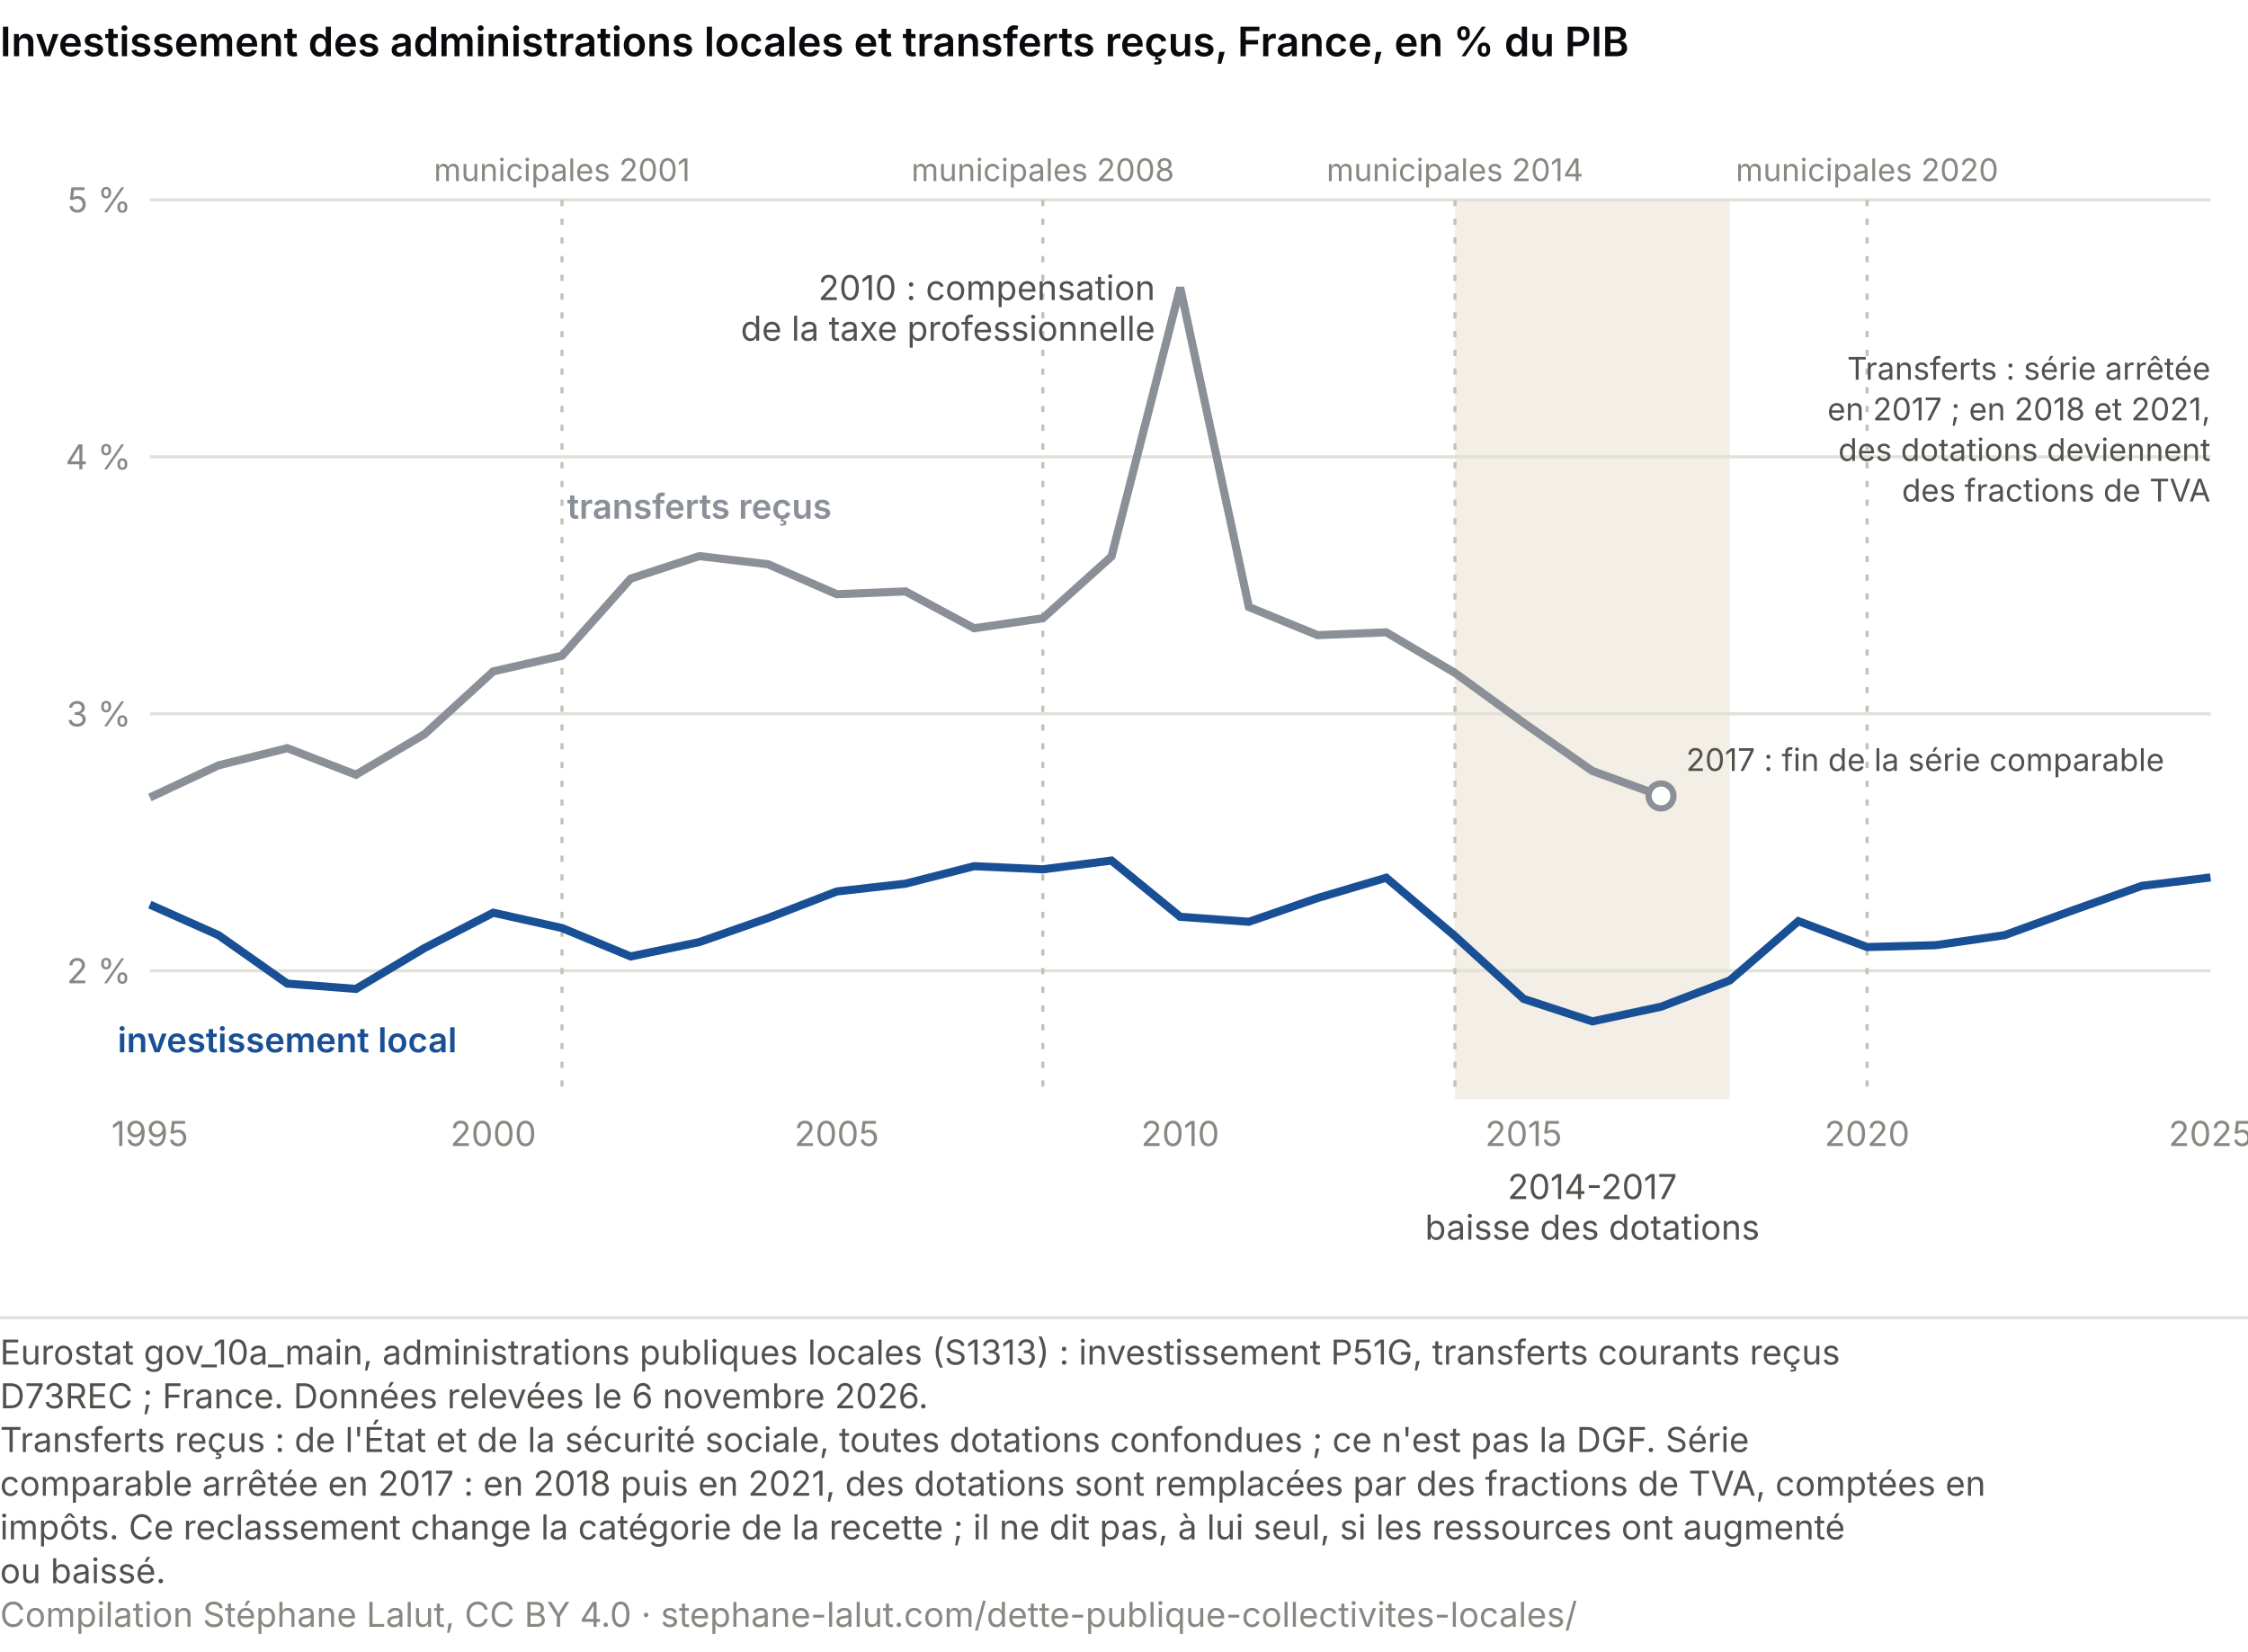
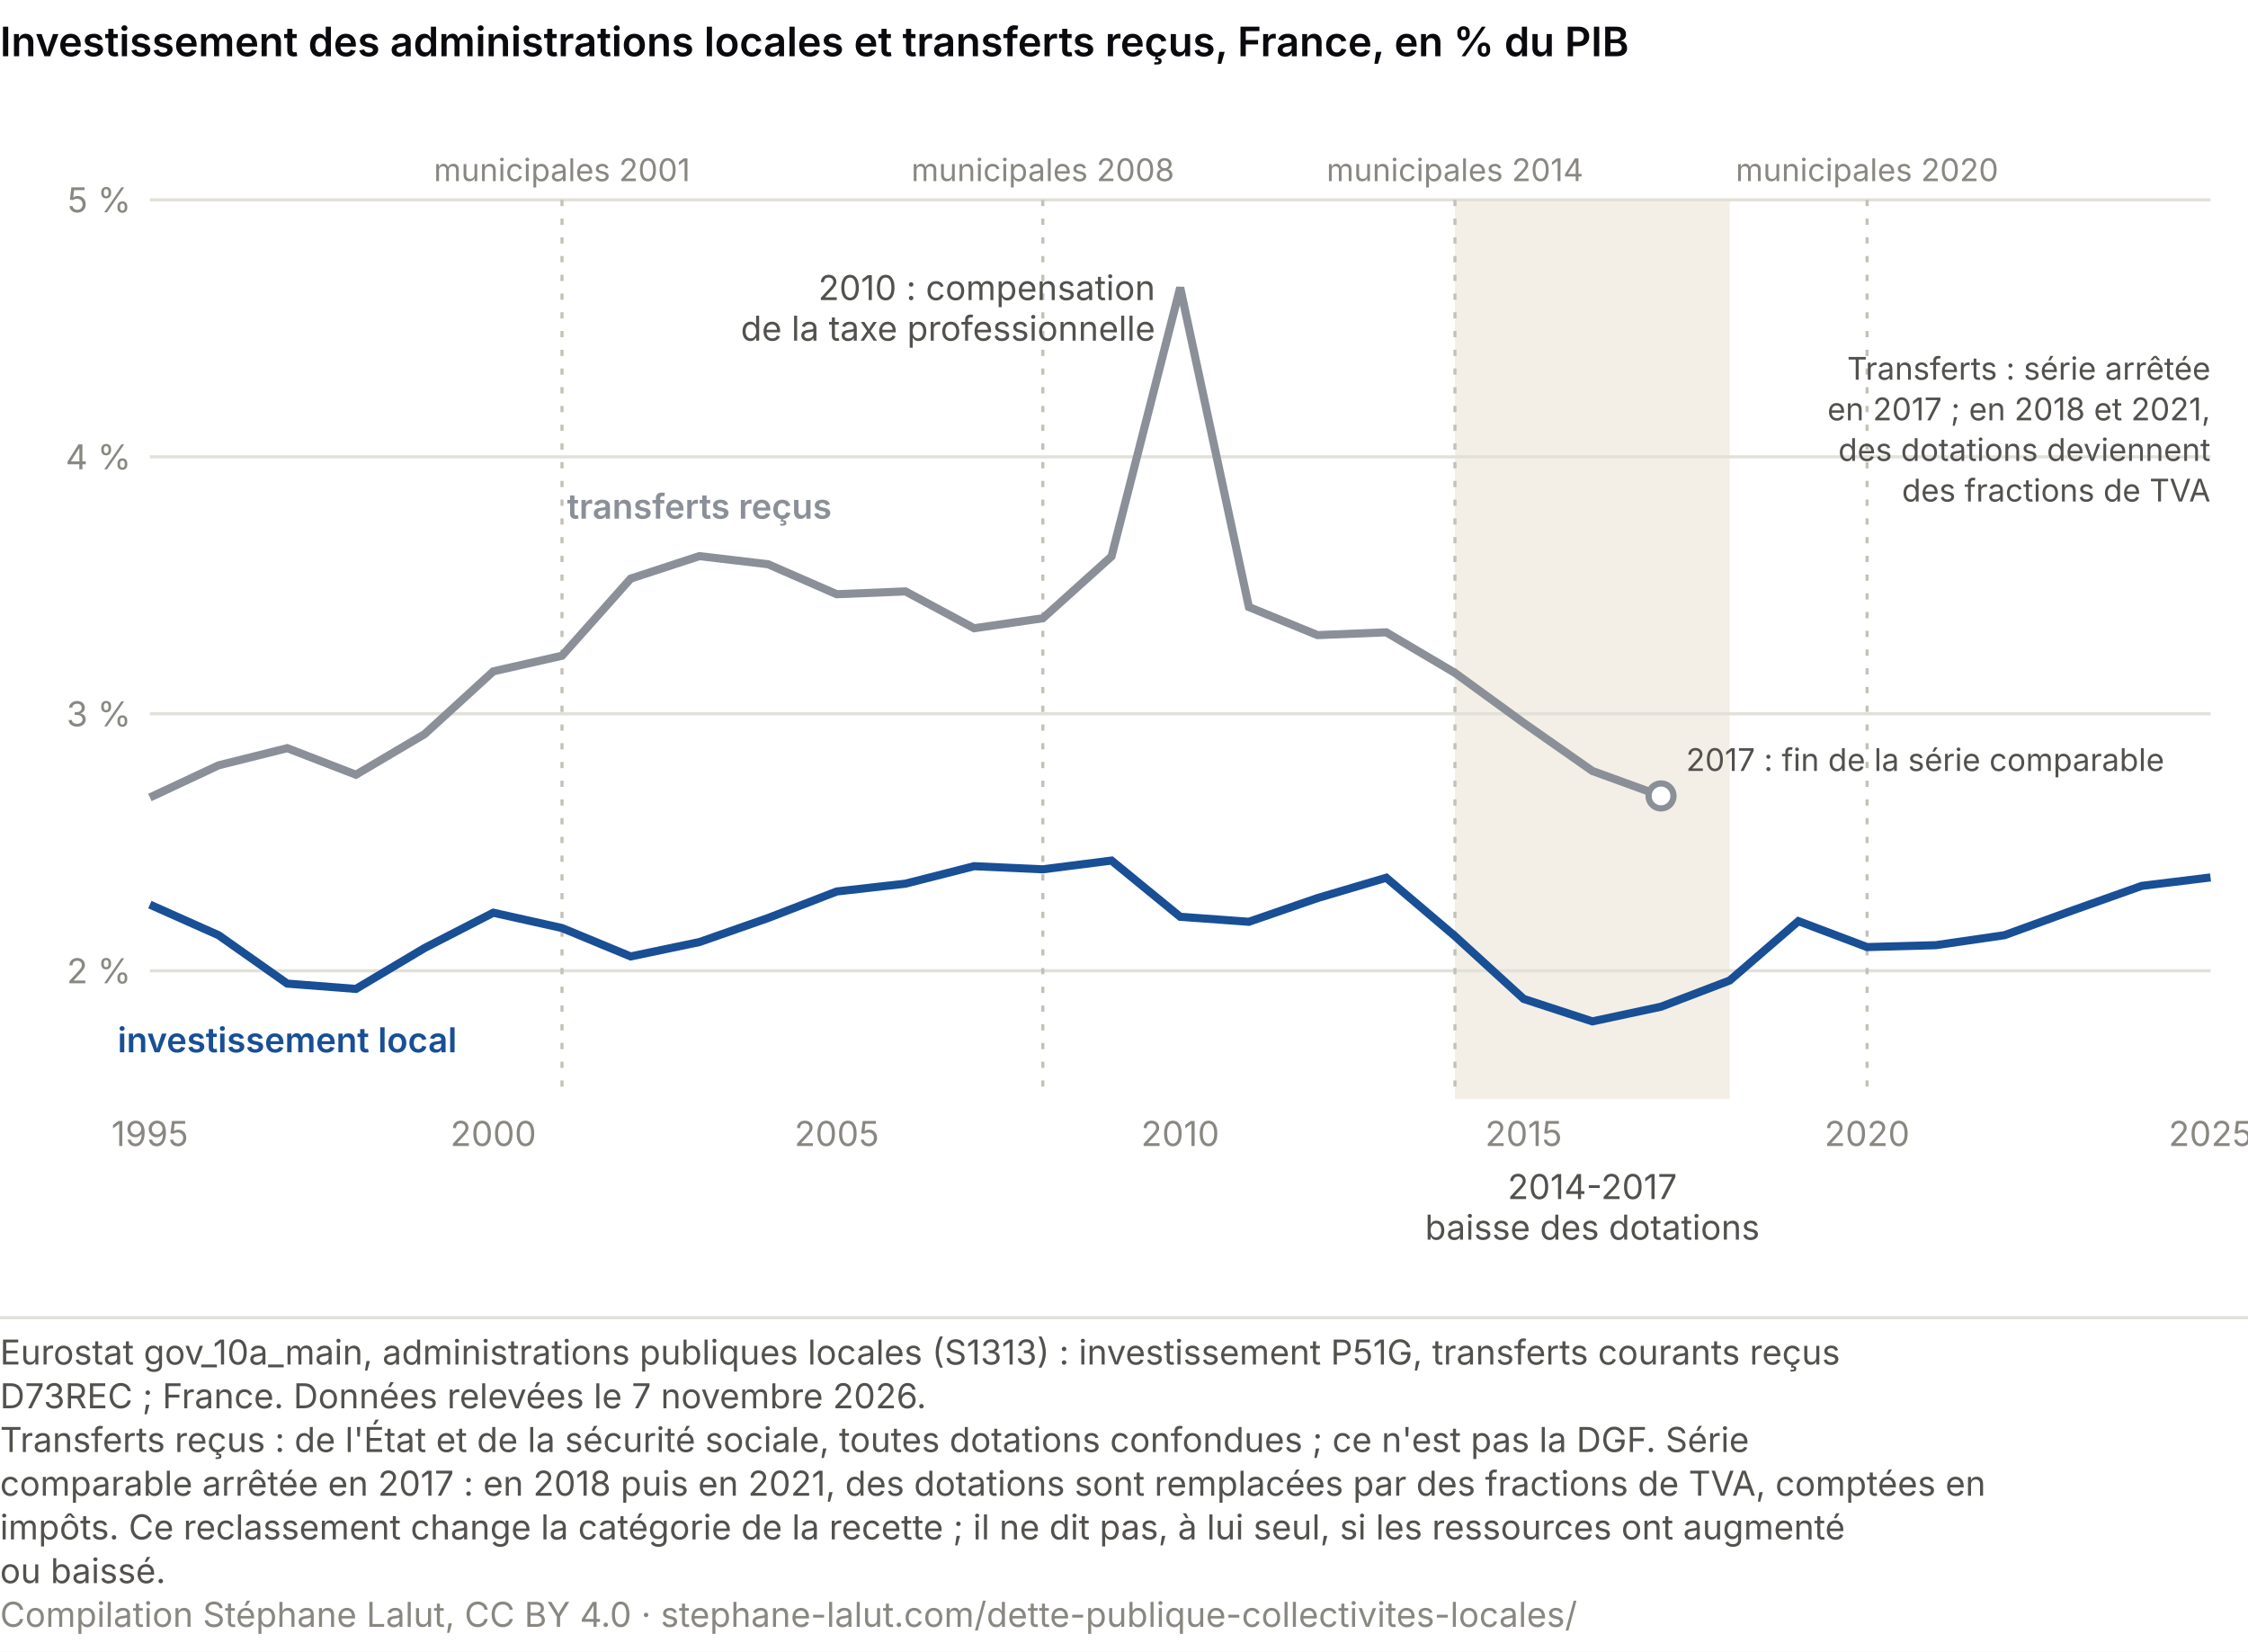
<svg xmlns="http://www.w3.org/2000/svg" viewBox="0 0 720 529" role="img" font-variant-numeric="tabular-nums" aria-labelledby="cs-t cs-d" font-family="system-ui, -apple-system, Segoe UI, sans-serif">
  <rect width="720" height="529" fill="#ffffff" />
  <text x="0" y="18" font-size="13" font-weight="600" fill="#0A0A0E">Investissement des administrations locales et transferts reçus, France, en % du PIB</text>
  <rect x="466.0" y="64" width="88.0" height="288" fill="#f3efe6" />
  <line x1="48" y1="310.9" x2="708" y2="310.9" stroke="#e1e0d9" />
  <text x="42.0" y="314.9" font-size="11" fill="#898781" text-anchor="end">2 %</text>
  <line x1="48" y1="228.6" x2="708" y2="228.6" stroke="#e1e0d9" />
  <text x="42.0" y="232.6" font-size="11" fill="#898781" text-anchor="end">3 %</text>
  <line x1="48" y1="146.3" x2="708" y2="146.3" stroke="#e1e0d9" />
  <text x="42.0" y="150.3" font-size="11" fill="#898781" text-anchor="end">4 %</text>
  <line x1="48" y1="64.0" x2="708" y2="64.0" stroke="#e1e0d9" />
  <text x="42.0" y="68.0" font-size="11" fill="#898781" text-anchor="end">5 %</text>
  <text x="48.0" y="367.0" font-size="11" fill="#898781" text-anchor="middle">1995</text>
  <text x="158.0" y="367.0" font-size="11" fill="#898781" text-anchor="middle">2000</text>
  <text x="268.0" y="367.0" font-size="11" fill="#898781" text-anchor="middle">2005</text>
  <text x="378.0" y="367.0" font-size="11" fill="#898781" text-anchor="middle">2010</text>
  <text x="488.0" y="367.0" font-size="11" fill="#898781" text-anchor="middle">2015</text>
  <text x="598.0" y="367.0" font-size="11" fill="#898781" text-anchor="middle">2020</text>
  <text x="708.0" y="367.0" font-size="11" fill="#898781" text-anchor="middle">2025</text>
  <text x="510.0" y="384.0" font-size="11" fill="#52514e" text-anchor="middle">2014-2017</text>
  <text x="510.0" y="397.0" font-size="11" fill="#52514e" text-anchor="middle">baisse des dotations</text>
  <line x1="180.0" y1="64" x2="180.0" y2="352" stroke="#c3c2b7" stroke-dasharray="2 4" />
  <text x="180.0" y="58.0" font-size="10" fill="#898781" text-anchor="middle">municipales 2001</text>
  <line x1="334.0" y1="64" x2="334.0" y2="352" stroke="#c3c2b7" stroke-dasharray="2 4" />
  <text x="334.0" y="58.0" font-size="10" fill="#898781" text-anchor="middle">municipales 2008</text>
  <line x1="466.0" y1="64" x2="466.0" y2="352" stroke="#c3c2b7" stroke-dasharray="2 4" />
  <text x="466.0" y="58.0" font-size="10" fill="#898781" text-anchor="middle">municipales 2014</text>
  <line x1="598.0" y1="64" x2="598.0" y2="352" stroke="#c3c2b7" stroke-dasharray="2 4" />
  <text x="598.0" y="58.0" font-size="10" fill="#898781" text-anchor="middle">municipales 2020</text>
  <polyline points="48.0,255.4 70.0,245.1 92.0,239.6 114.0,248.1 136.0,235.1 158.0,215.0 180.0,210.0 202.0,185.3 224.0,178.1 246.0,180.7 268.0,190.3 290.0,189.4 312.0,201.2 334.0,198.0 356.0,178.2 378.0,92.1 400.0,194.4 422.0,203.4 444.0,202.5 466.0,215.5 488.0,231.5 510.0,246.9 532.0,254.9" fill="none" stroke="#8a8f98" stroke-width="2.6" />
  <polyline points="48.0,289.7 70.0,299.5 92.0,315.0 114.0,316.7 136.0,303.6 158.0,292.3 180.0,297.2 202.0,306.3 224.0,301.7 246.0,294.0 268.0,285.5 290.0,283.0 312.0,277.4 334.0,278.4 356.0,275.6 378.0,293.6 400.0,295.2 422.0,287.6 444.0,281.1 466.0,299.8 488.0,319.9 510.0,327.1 532.0,322.4 554.0,314.0 576.0,295.0 598.0,303.3 620.0,302.7 642.0,299.5 664.0,291.5 686.0,283.7 708.0,281.0" fill="none" stroke="#184f95" stroke-width="2.6" />
  <text x="370.0" y="96.1" font-size="11" fill="#52514e" text-anchor="end">2010 : compensation</text>
  <text x="370.0" y="109.1" font-size="11" fill="#52514e" text-anchor="end">de la taxe professionnelle</text>
  <circle cx="532.0" cy="254.9" r="4" fill="#ffffff" stroke="#8a8f98" stroke-width="2" />
  <text x="540.0" y="246.9" font-size="10" fill="#52514e" text-anchor="start">2017 : fin de la série comparable</text>
  <text x="708.0" y="121.6" font-size="10" fill="#52514e" text-anchor="end">Transferts : série arrêtée</text>
  <text x="708.0" y="134.6" font-size="10" fill="#52514e" text-anchor="end">en 2017 ; en 2018 et 2021,</text>
  <text x="708.0" y="147.6" font-size="10" fill="#52514e" text-anchor="end">des dotations deviennent</text>
  <text x="708.0" y="160.6" font-size="10" fill="#52514e" text-anchor="end">des fractions de TVA</text>
  <text x="224.0" y="166.1" font-size="11" fill="#8a8f98" text-anchor="middle" font-weight="600">transferts reçus</text>
  <text x="92.0" y="337.0" font-size="11" fill="#184f95" text-anchor="middle" font-weight="600">investissement local</text>
  <line x1="0" y1="422.0" x2="720" y2="422.0" stroke="#e1e0d9" />
  <text class="pied-source" x="0" y="437.0" font-size="11" fill="#52514e">Eurostat gov_10a_main, administrations publiques locales (S1313) : investissement P51G, transferts courants reçus</text>
-   <text class="pied-source" x="0" y="451.0" font-size="11" fill="#52514e">D73REC ; France. Données relevées le 6 novembre 2026.</text>
+   <text class="pied-source" x="0" y="451.0" font-size="11" fill="#52514e">D73REC ; France. Données relevées le 7 novembre 2026.</text>
  <text class="pied-note" x="0" y="465.0" font-size="11" fill="#52514e">Transferts reçus : de l'État et de la sécurité sociale, toutes dotations confondues ; ce n'est pas la DGF. Série</text>
  <text class="pied-note" x="0" y="479.0" font-size="11" fill="#52514e">comparable arrêtée en 2017 : en 2018 puis en 2021, des dotations sont remplacées par des fractions de TVA, comptées en</text>
  <text class="pied-note" x="0" y="493.0" font-size="11" fill="#52514e">impôts. Ce reclassement change la catégorie de la recette ; il ne dit pas, à lui seul, si les ressources ont augmenté</text>
  <text class="pied-note" x="0" y="507.0" font-size="11" fill="#52514e">ou baissé.</text>
  <text class="pied-licence" x="0" y="521.0" font-size="11" fill="#898781">Compilation Stéphane Lalut, CC BY 4.0 · stephane-lalut.com/dette-publique-collectivites-locales/</text>
</svg>
